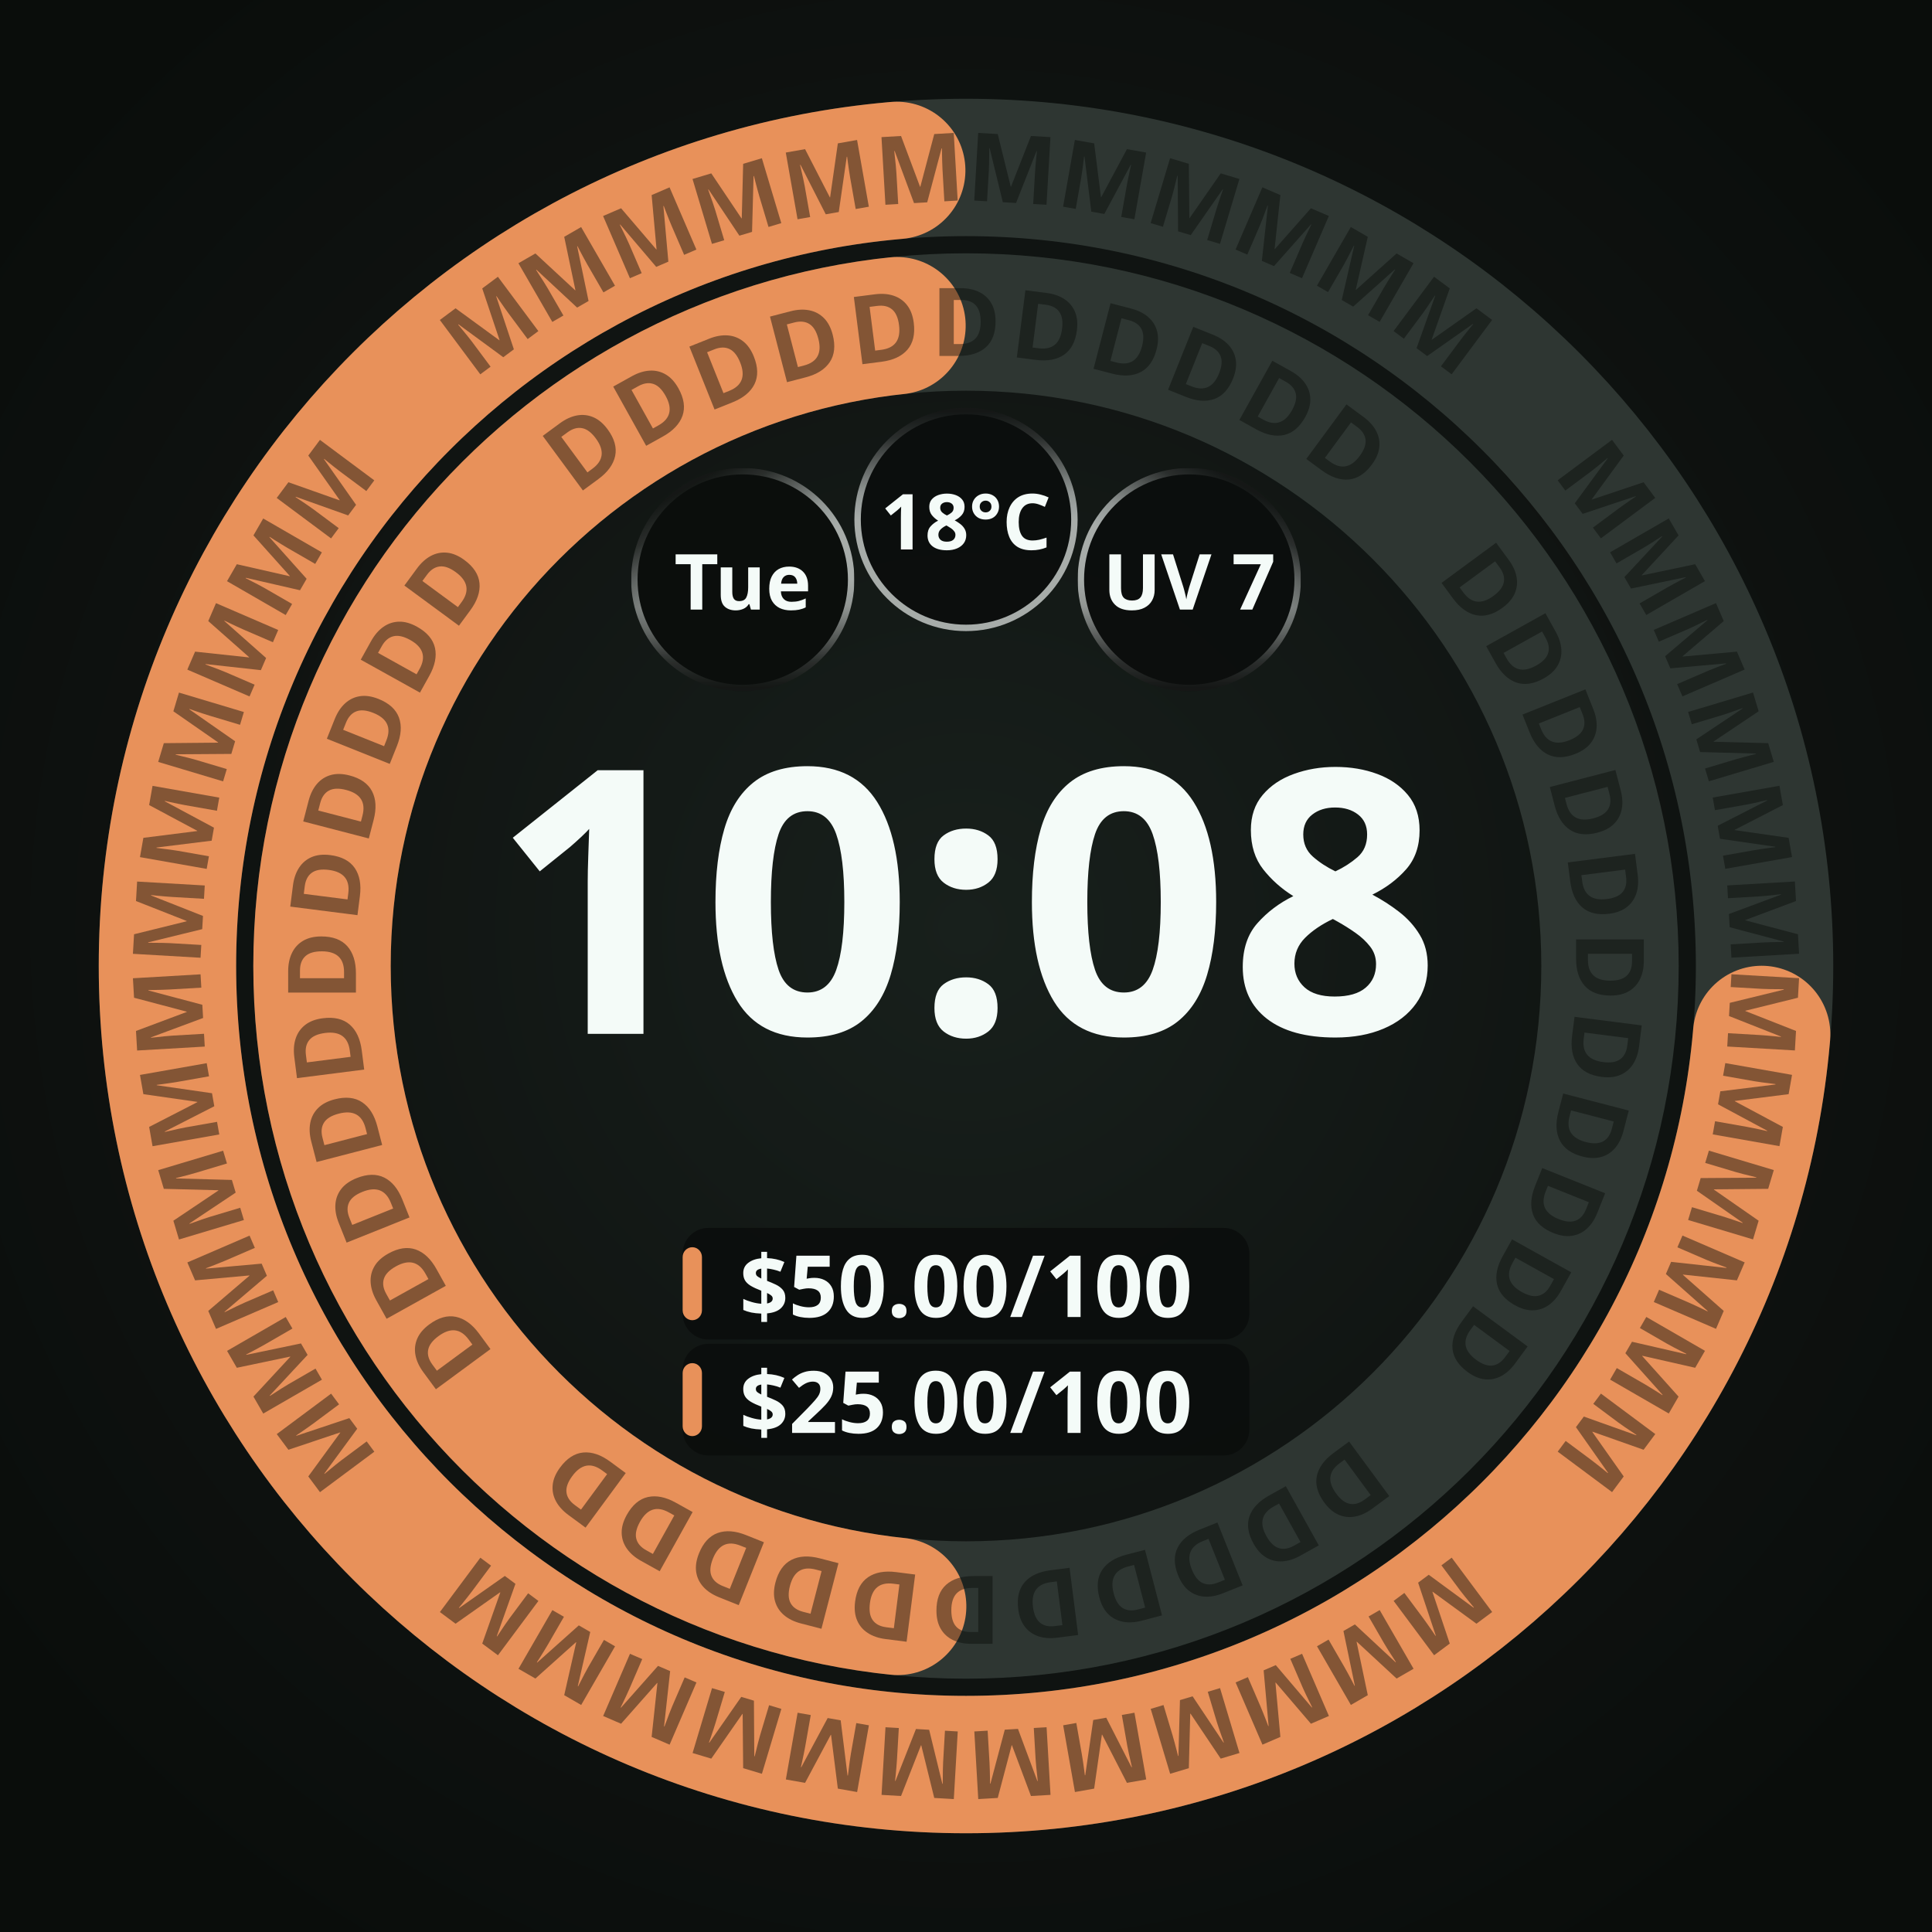
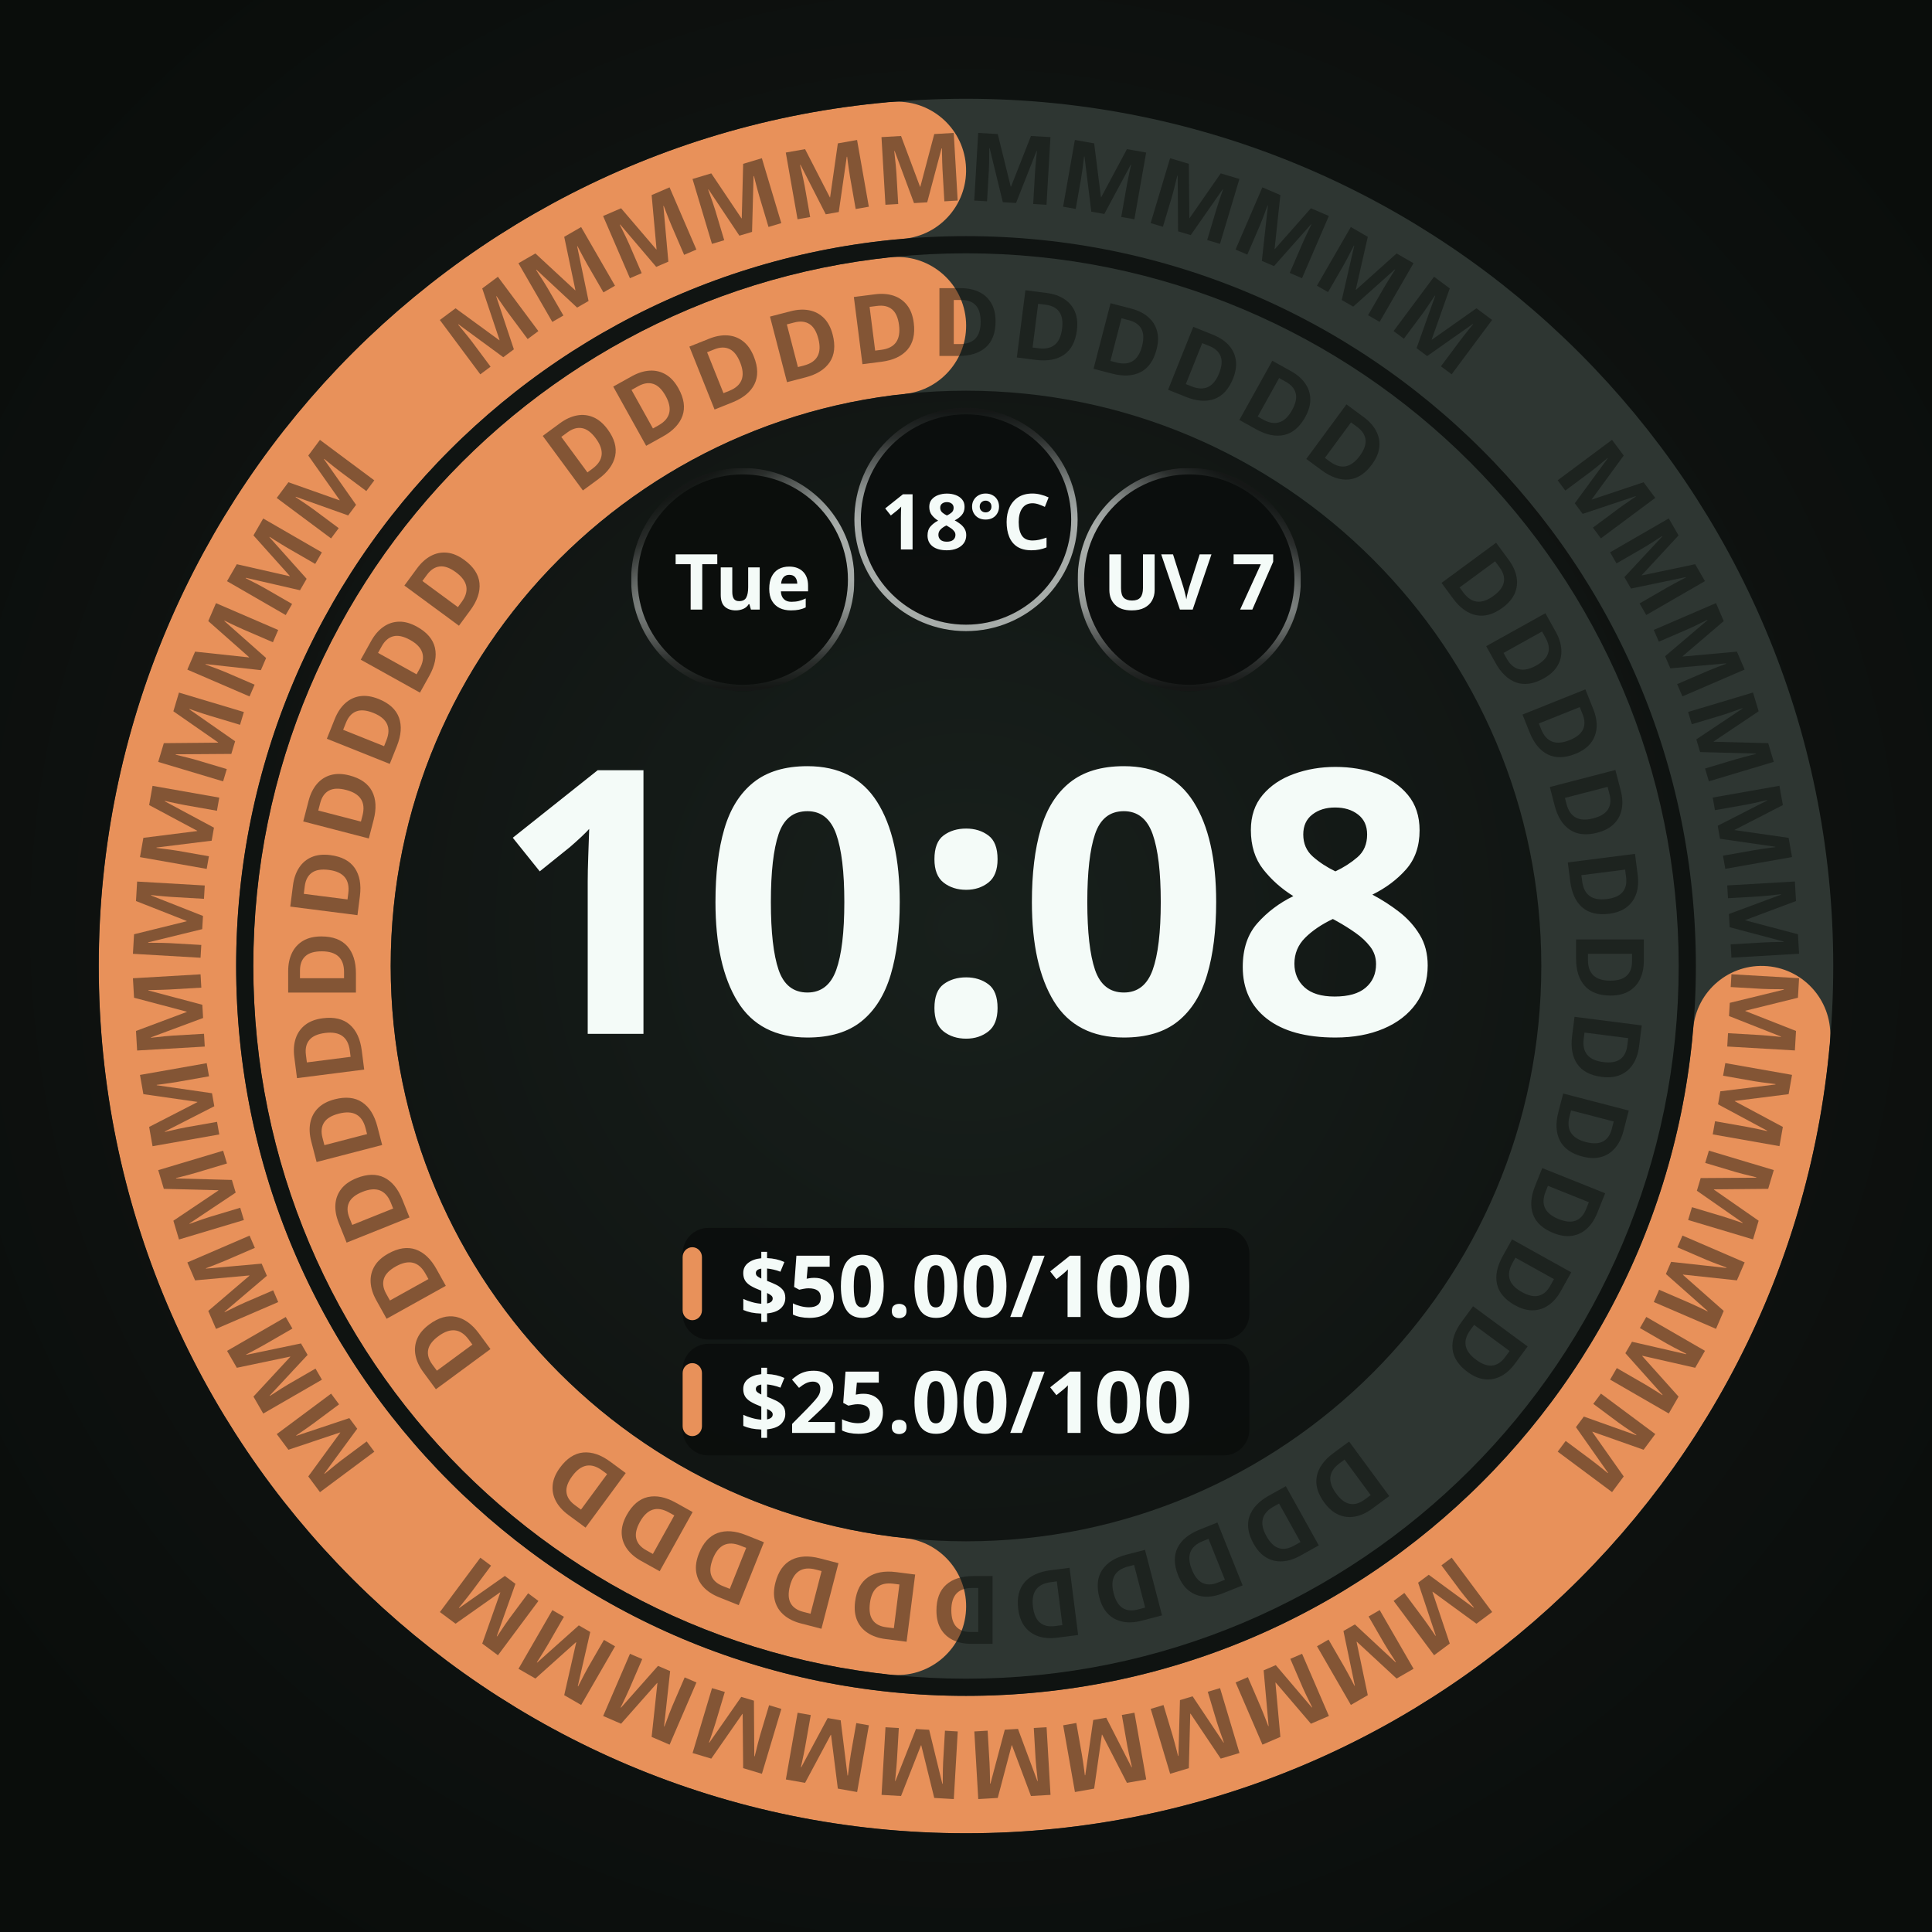
<svg xmlns="http://www.w3.org/2000/svg" width="450" height="450" viewBox="0 0 450 450" role="img" aria-label="Two adaptive budget bands · M">
  <defs>
    <radialGradient id="lift" cx="50%" cy="48%" r="62%">
      <stop offset="0%" stop-color="#18201C" />
      <stop offset="55%" stop-color="#101412" />
      <stop offset="100%" stop-color="#0A0D0B" />
    </radialGradient>
    <radialGradient id="cellRecess" cx="50%" cy="50%" r="50%">
      <stop offset="0%" stop-color="#0B0E0C" />
      <stop offset="55%" stop-color="#0B0E0C" />
      <stop offset="100%" stop-color="#242A27" />
    </radialGradient>
  </defs>
  <rect width="450" height="450" fill="url(#lift)" />
  <circle cx="225" cy="225" r="150" fill="none" stroke="#2E3632" stroke-width="32" />
-   <circle cx="225" cy="225" r="150" fill="none" stroke="#E8915A" stroke-width="32" stroke-linecap="round" stroke-dasharray="439.24 942.48" stroke-dashoffset="-487.24" transform="rotate(-90 225 225)" />
+   <defs>
+     <mask id="arc-225-225-150-32" maskUnits="userSpaceOnUse" x="0" y="0" width="450" height="450">
+       <circle cx="225" cy="225" r="150" fill="none" stroke="#ffffff" stroke-width="32" stroke-linecap="butt" stroke-dasharray="439.239 942.478" stroke-dashoffset="-487.239" transform="rotate(-90 225 225)" />
+       <ellipse cx="225" cy="75" rx="16" ry="16" fill="#ffffff" transform="rotate(186.1115 225 225)" />
+       <ellipse cx="225" cy="75" rx="16" ry="16" fill="#ffffff" transform="rotate(353.8885 225 225)" />
+     </mask>
+   </defs>
+   <circle cx="225" cy="225" r="150" fill="none" stroke="#E8915A" stroke-width="32" mask="url(#arc-225-225-150-32)" />
  <g font-family="Noto Sans, sans-serif" font-size="22.1" font-weight="700" fill="#0A0D0B" fill-opacity="0.45" text-anchor="middle">
    <text x="225" y="82.9" transform="rotate(53.64 225 225)">D</text>
    <text x="225" y="82.9" transform="rotate(60.91 225 225)">D</text>
    <text x="225" y="82.9" transform="rotate(68.18 225 225)">D</text>
    <text x="225" y="82.9" transform="rotate(75.45 225 225)">D</text>
    <text x="225" y="82.9" transform="rotate(82.73 225 225)">D</text>
    <text x="225" y="82.9" transform="rotate(90.00 225 225)">D</text>
    <text x="225" y="82.9" transform="rotate(97.27 225 225)">D</text>
    <text x="225" y="82.9" transform="rotate(104.55 225 225)">D</text>
    <text x="225" y="82.9" transform="rotate(111.82 225 225)">D</text>
    <text x="225" y="82.9" transform="rotate(119.09 225 225)">D</text>
    <text x="225" y="82.9" transform="rotate(126.36 225 225)">D</text>
    <text x="225" y="82.9" transform="rotate(143.64 225 225)">D</text>
    <text x="225" y="82.9" transform="rotate(150.91 225 225)">D</text>
    <text x="225" y="82.9" transform="rotate(158.18 225 225)">D</text>
    <text x="225" y="82.9" transform="rotate(165.45 225 225)">D</text>
    <text x="225" y="82.9" transform="rotate(172.73 225 225)">D</text>
    <text x="225" y="82.9" transform="rotate(180.00 225 225)">D</text>
    <text x="225" y="82.9" transform="rotate(187.27 225 225)">D</text>
    <text x="225" y="82.9" transform="rotate(194.55 225 225)">D</text>
    <text x="225" y="82.9" transform="rotate(201.82 225 225)">D</text>
    <text x="225" y="82.9" transform="rotate(209.09 225 225)">D</text>
    <text x="225" y="82.9" transform="rotate(216.36 225 225)">D</text>
    <text x="225" y="82.9" transform="rotate(233.64 225 225)">D</text>
    <text x="225" y="82.9" transform="rotate(240.91 225 225)">D</text>
    <text x="225" y="82.9" transform="rotate(248.18 225 225)">D</text>
    <text x="225" y="82.9" transform="rotate(255.45 225 225)">D</text>
    <text x="225" y="82.9" transform="rotate(262.73 225 225)">D</text>
    <text x="225" y="82.9" transform="rotate(270.00 225 225)">D</text>
    <text x="225" y="82.9" transform="rotate(277.27 225 225)">D</text>
    <text x="225" y="82.9" transform="rotate(284.55 225 225)">D</text>
    <text x="225" y="82.9" transform="rotate(291.82 225 225)">D</text>
    <text x="225" y="82.9" transform="rotate(299.09 225 225)">D</text>
    <text x="225" y="82.9" transform="rotate(306.36 225 225)">D</text>
    <text x="225" y="82.9" transform="rotate(323.64 225 225)">D</text>
    <text x="225" y="82.9" transform="rotate(330.91 225 225)">D</text>
    <text x="225" y="82.9" transform="rotate(338.18 225 225)">D</text>
    <text x="225" y="82.9" transform="rotate(345.45 225 225)">D</text>
    <text x="225" y="82.9" transform="rotate(352.73 225 225)">D</text>
    <text x="225" y="82.9" transform="rotate(360.00 225 225)">D</text>
    <text x="225" y="82.9" transform="rotate(367.27 225 225)">D</text>
    <text x="225" y="82.9" transform="rotate(374.55 225 225)">D</text>
    <text x="225" y="82.9" transform="rotate(381.82 225 225)">D</text>
    <text x="225" y="82.9" transform="rotate(389.09 225 225)">D</text>
    <text x="225" y="82.9" transform="rotate(396.36 225 225)">D</text>
  </g>
  <circle cx="225" cy="225" r="186" fill="none" stroke="#2E3632" stroke-width="32" />
-   <circle cx="225" cy="225" r="186" fill="none" stroke="#E8915A" stroke-width="32" stroke-linecap="round" stroke-dasharray="844.50 1168.67" stroke-dashoffset="-308.17" transform="rotate(-90 225 225)" />
+   <defs>
+     <mask id="arc-225-225-186-32" maskUnits="userSpaceOnUse" x="0" y="0" width="450" height="450">
+       <circle cx="225" cy="225" r="186" fill="none" stroke="#ffffff" stroke-width="32" stroke-linecap="butt" stroke-dasharray="844.504 1168.672" stroke-dashoffset="-308.168" transform="rotate(-90 225 225)" />
+       <ellipse cx="225" cy="39" rx="16" ry="16" fill="#ffffff" transform="rotate(94.92867 225 225)" />
+       <ellipse cx="225" cy="39" rx="16" ry="16" fill="#ffffff" transform="rotate(355.0713 225 225)" />
+     </mask>
+   </defs>
+   <circle cx="225" cy="225" r="186" fill="none" stroke="#E8915A" stroke-width="32" mask="url(#arc-225-225-186-32)" />
  <g font-family="Noto Sans, sans-serif" font-size="22.1" font-weight="700" fill="#0A0D0B" fill-opacity="0.45" text-anchor="middle">
    <text x="225" y="46.9" transform="rotate(53.33 225 225)">M</text>
    <text x="225" y="46.9" transform="rotate(60.00 225 225)">M</text>
    <text x="225" y="46.9" transform="rotate(66.67 225 225)">M</text>
    <text x="225" y="46.9" transform="rotate(73.33 225 225)">M</text>
    <text x="225" y="46.9" transform="rotate(80.00 225 225)">M</text>
    <text x="225" y="46.9" transform="rotate(86.67 225 225)">M</text>
    <text x="225" y="46.9" transform="rotate(93.33 225 225)">M</text>
    <text x="225" y="46.9" transform="rotate(100.00 225 225)">M</text>
    <text x="225" y="46.9" transform="rotate(106.67 225 225)">M</text>
    <text x="225" y="46.9" transform="rotate(113.33 225 225)">M</text>
    <text x="225" y="46.9" transform="rotate(120.00 225 225)">M</text>
    <text x="225" y="46.9" transform="rotate(126.67 225 225)">M</text>
    <text x="225" y="46.9" transform="rotate(143.33 225 225)">M</text>
    <text x="225" y="46.9" transform="rotate(150.00 225 225)">M</text>
    <text x="225" y="46.9" transform="rotate(156.67 225 225)">M</text>
    <text x="225" y="46.9" transform="rotate(163.33 225 225)">M</text>
    <text x="225" y="46.9" transform="rotate(170.00 225 225)">M</text>
    <text x="225" y="46.9" transform="rotate(176.67 225 225)">M</text>
    <text x="225" y="46.9" transform="rotate(183.33 225 225)">M</text>
    <text x="225" y="46.9" transform="rotate(190.00 225 225)">M</text>
    <text x="225" y="46.9" transform="rotate(196.67 225 225)">M</text>
    <text x="225" y="46.9" transform="rotate(203.33 225 225)">M</text>
    <text x="225" y="46.9" transform="rotate(210.00 225 225)">M</text>
    <text x="225" y="46.9" transform="rotate(216.67 225 225)">M</text>
    <text x="225" y="46.9" transform="rotate(233.33 225 225)">M</text>
    <text x="225" y="46.9" transform="rotate(240.00 225 225)">M</text>
    <text x="225" y="46.9" transform="rotate(246.67 225 225)">M</text>
    <text x="225" y="46.9" transform="rotate(253.33 225 225)">M</text>
    <text x="225" y="46.9" transform="rotate(260.00 225 225)">M</text>
    <text x="225" y="46.9" transform="rotate(266.67 225 225)">M</text>
    <text x="225" y="46.9" transform="rotate(273.33 225 225)">M</text>
    <text x="225" y="46.9" transform="rotate(280.00 225 225)">M</text>
    <text x="225" y="46.9" transform="rotate(286.67 225 225)">M</text>
    <text x="225" y="46.9" transform="rotate(293.33 225 225)">M</text>
    <text x="225" y="46.9" transform="rotate(300.00 225 225)">M</text>
    <text x="225" y="46.9" transform="rotate(306.67 225 225)">M</text>
    <text x="225" y="46.9" transform="rotate(323.33 225 225)">M</text>
    <text x="225" y="46.9" transform="rotate(330.00 225 225)">M</text>
    <text x="225" y="46.9" transform="rotate(336.67 225 225)">M</text>
    <text x="225" y="46.9" transform="rotate(343.33 225 225)">M</text>
    <text x="225" y="46.9" transform="rotate(350.00 225 225)">M</text>
    <text x="225" y="46.9" transform="rotate(356.67 225 225)">M</text>
    <text x="225" y="46.9" transform="rotate(363.33 225 225)">M</text>
    <text x="225" y="46.9" transform="rotate(370.00 225 225)">M</text>
    <text x="225" y="46.9" transform="rotate(376.67 225 225)">M</text>
    <text x="225" y="46.9" transform="rotate(383.33 225 225)">M</text>
    <text x="225" y="46.9" transform="rotate(390.00 225 225)">M</text>
    <text x="225" y="46.9" transform="rotate(396.67 225 225)">M</text>
  </g>
  <circle cx="173.0" cy="135.0" r="26.0" fill="#0B0E0C" />
  <defs>
    <linearGradient id="cellRing0" gradientUnits="userSpaceOnUse" x1="185.632" y1="156.863" x2="160.368" y2="113.137">
      <stop offset="0" stop-color="#F4FBF8" stop-opacity="0.667" />
      <stop offset="0.5" stop-color="#F4FBF8" stop-opacity="0.667" />
      <stop offset="0.625" stop-color="#F4FBF8" stop-opacity="0.569" />
      <stop offset="0.75" stop-color="#F4FBF8" stop-opacity="0.353" />
      <stop offset="0.875" stop-color="#F4FBF8" stop-opacity="0.137" />
      <stop offset="1" stop-color="#F4FBF8" stop-opacity="0.039" />
    </linearGradient>
    <linearGradient id="cellBottom0" gradientUnits="userSpaceOnUse" x1="173" y1="109.75" x2="173" y2="160.25">
      <stop offset="0" stop-color="white" stop-opacity="1" />
      <stop offset="0.5" stop-color="white" stop-opacity="1" />
      <stop offset="0.625" stop-color="white" stop-opacity="0.855" />
      <stop offset="0.75" stop-color="white" stop-opacity="0.529" />
      <stop offset="0.875" stop-color="white" stop-opacity="0.208" />
      <stop offset="1" stop-color="white" stop-opacity="0.059" />
    </linearGradient>
    <mask id="cellBottomMask0" maskUnits="userSpaceOnUse" x="147" y="109" width="52" height="52">
      <rect x="147" y="109" width="52" height="52" fill="url(#cellBottom0)" />
    </mask>
  </defs>
  <circle cx="173.0" cy="135.0" r="25.25" fill="none" stroke="url(#cellRing0)" stroke-width="1.50" stroke-opacity="1" mask="url(#cellBottomMask0)" />
  <text x="173.0" y="135.0" text-anchor="middle" dominant-baseline="central" font-family="Noto Sans, sans-serif" font-size="18.0" font-weight="700" fill="#F4FBF8" fill-opacity="1">Tue</text>
  <circle cx="225.0" cy="121.0" r="26.0" fill="#0B0E0C" fill-opacity="0.92" />
  <defs>
    <linearGradient id="cellRing1" gradientUnits="userSpaceOnUse" x1="225" y1="146.25" x2="225" y2="95.75">
      <stop offset="0" stop-color="#F4FBF8" stop-opacity="0.667" />
      <stop offset="0.5" stop-color="#F4FBF8" stop-opacity="0.667" />
      <stop offset="0.625" stop-color="#F4FBF8" stop-opacity="0.569" />
      <stop offset="0.75" stop-color="#F4FBF8" stop-opacity="0.353" />
      <stop offset="0.875" stop-color="#F4FBF8" stop-opacity="0.137" />
      <stop offset="1" stop-color="#F4FBF8" stop-opacity="0.039" />
    </linearGradient>
  </defs>
  <circle cx="225.0" cy="121.0" r="25.25" fill="none" stroke="url(#cellRing1)" stroke-width="1.50" stroke-opacity="1" />
  <text x="225.0" y="121.0" text-anchor="middle" dominant-baseline="central" font-family="Noto Sans, sans-serif" font-size="18.0" font-weight="700" fill="#F4FBF8" fill-opacity="1">18°C</text>
  <circle cx="277.0" cy="135.0" r="26.0" fill="#0B0E0C" fill-opacity="0.92" />
  <defs>
    <linearGradient id="cellRing2" gradientUnits="userSpaceOnUse" x1="264.368" y1="156.863" x2="289.632" y2="113.137">
      <stop offset="0" stop-color="#F4FBF8" stop-opacity="0.667" />
      <stop offset="0.5" stop-color="#F4FBF8" stop-opacity="0.667" />
      <stop offset="0.625" stop-color="#F4FBF8" stop-opacity="0.569" />
      <stop offset="0.75" stop-color="#F4FBF8" stop-opacity="0.353" />
      <stop offset="0.875" stop-color="#F4FBF8" stop-opacity="0.137" />
      <stop offset="1" stop-color="#F4FBF8" stop-opacity="0.039" />
    </linearGradient>
    <linearGradient id="cellBottom2" gradientUnits="userSpaceOnUse" x1="277" y1="109.75" x2="277" y2="160.25">
      <stop offset="0" stop-color="white" stop-opacity="1" />
      <stop offset="0.5" stop-color="white" stop-opacity="1" />
      <stop offset="0.625" stop-color="white" stop-opacity="0.855" />
      <stop offset="0.75" stop-color="white" stop-opacity="0.529" />
      <stop offset="0.875" stop-color="white" stop-opacity="0.208" />
      <stop offset="1" stop-color="white" stop-opacity="0.059" />
    </linearGradient>
    <mask id="cellBottomMask2" maskUnits="userSpaceOnUse" x="251" y="109" width="52" height="52">
      <rect x="251" y="109" width="52" height="52" fill="url(#cellBottom2)" />
    </mask>
  </defs>
  <circle cx="277.0" cy="135.0" r="25.25" fill="none" stroke="url(#cellRing2)" stroke-width="1.50" stroke-opacity="1" mask="url(#cellBottomMask2)" />
  <text x="277.0" y="135.0" text-anchor="middle" dominant-baseline="central" font-family="Noto Sans, sans-serif" font-size="18.0" font-weight="700" fill="#F4FBF8" fill-opacity="1">UV 7</text>
  <text x="225" y="240.8" text-anchor="middle" font-family="Noto Sans, sans-serif" font-size="86.0" font-weight="700" fill="#F4FBF8">10:08</text>
  <rect x="159.0" y="286.0" width="132.0" height="26.0" rx="6.0" fill="#0B0E0C" fill-opacity="0.92" />
  <rect x="159.0" y="290.5" width="4.5" height="17.0" rx="2.3" fill="#E8915A" />
  <text x="225.0" y="299.0" text-anchor="middle" dominant-baseline="central" font-family="Noto Sans, sans-serif" font-size="20.0" font-weight="700" fill="#F4FBF8">$50.00/100</text>
  <rect x="159.0" y="313.0" width="132.0" height="26.0" rx="6.0" fill="#0B0E0C" fill-opacity="0.92" />
  <rect x="159.0" y="317.5" width="4.5" height="17.0" rx="2.3" fill="#E8915A" />
  <text x="225.0" y="326.0" text-anchor="middle" dominant-baseline="central" font-family="Noto Sans, sans-serif" font-size="20.0" font-weight="700" fill="#F4FBF8">$25.00/100</text>
</svg>
